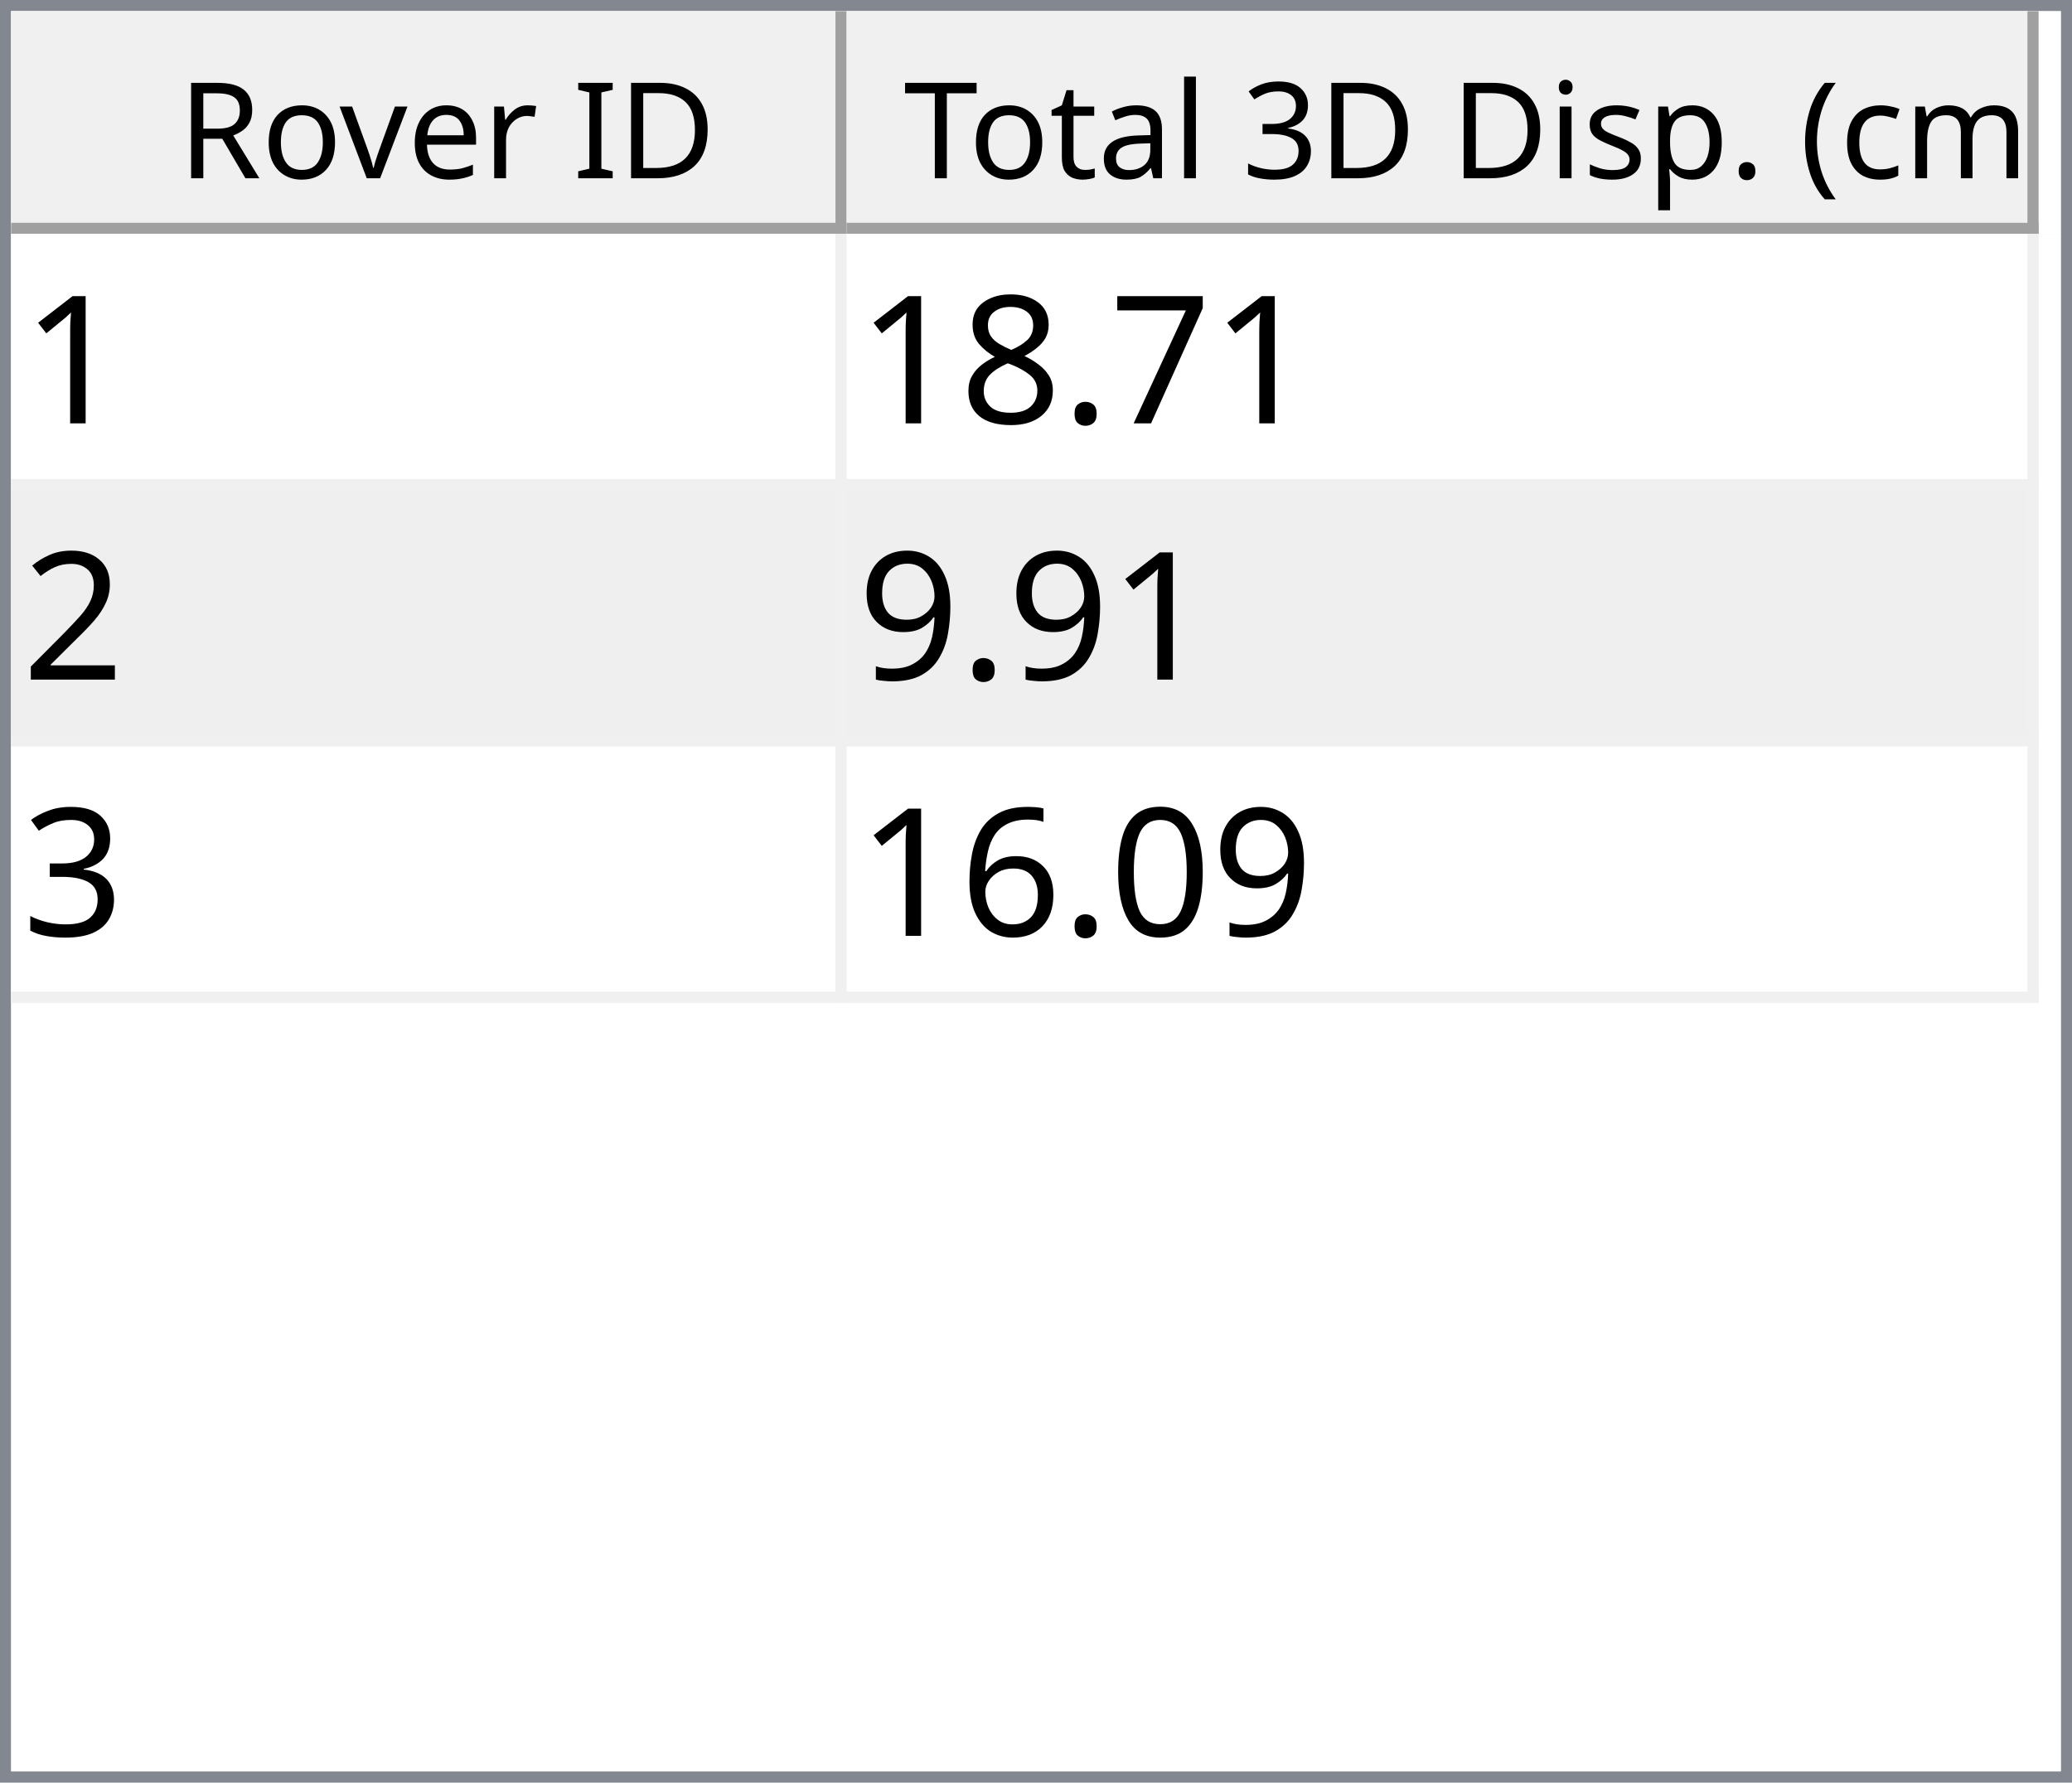
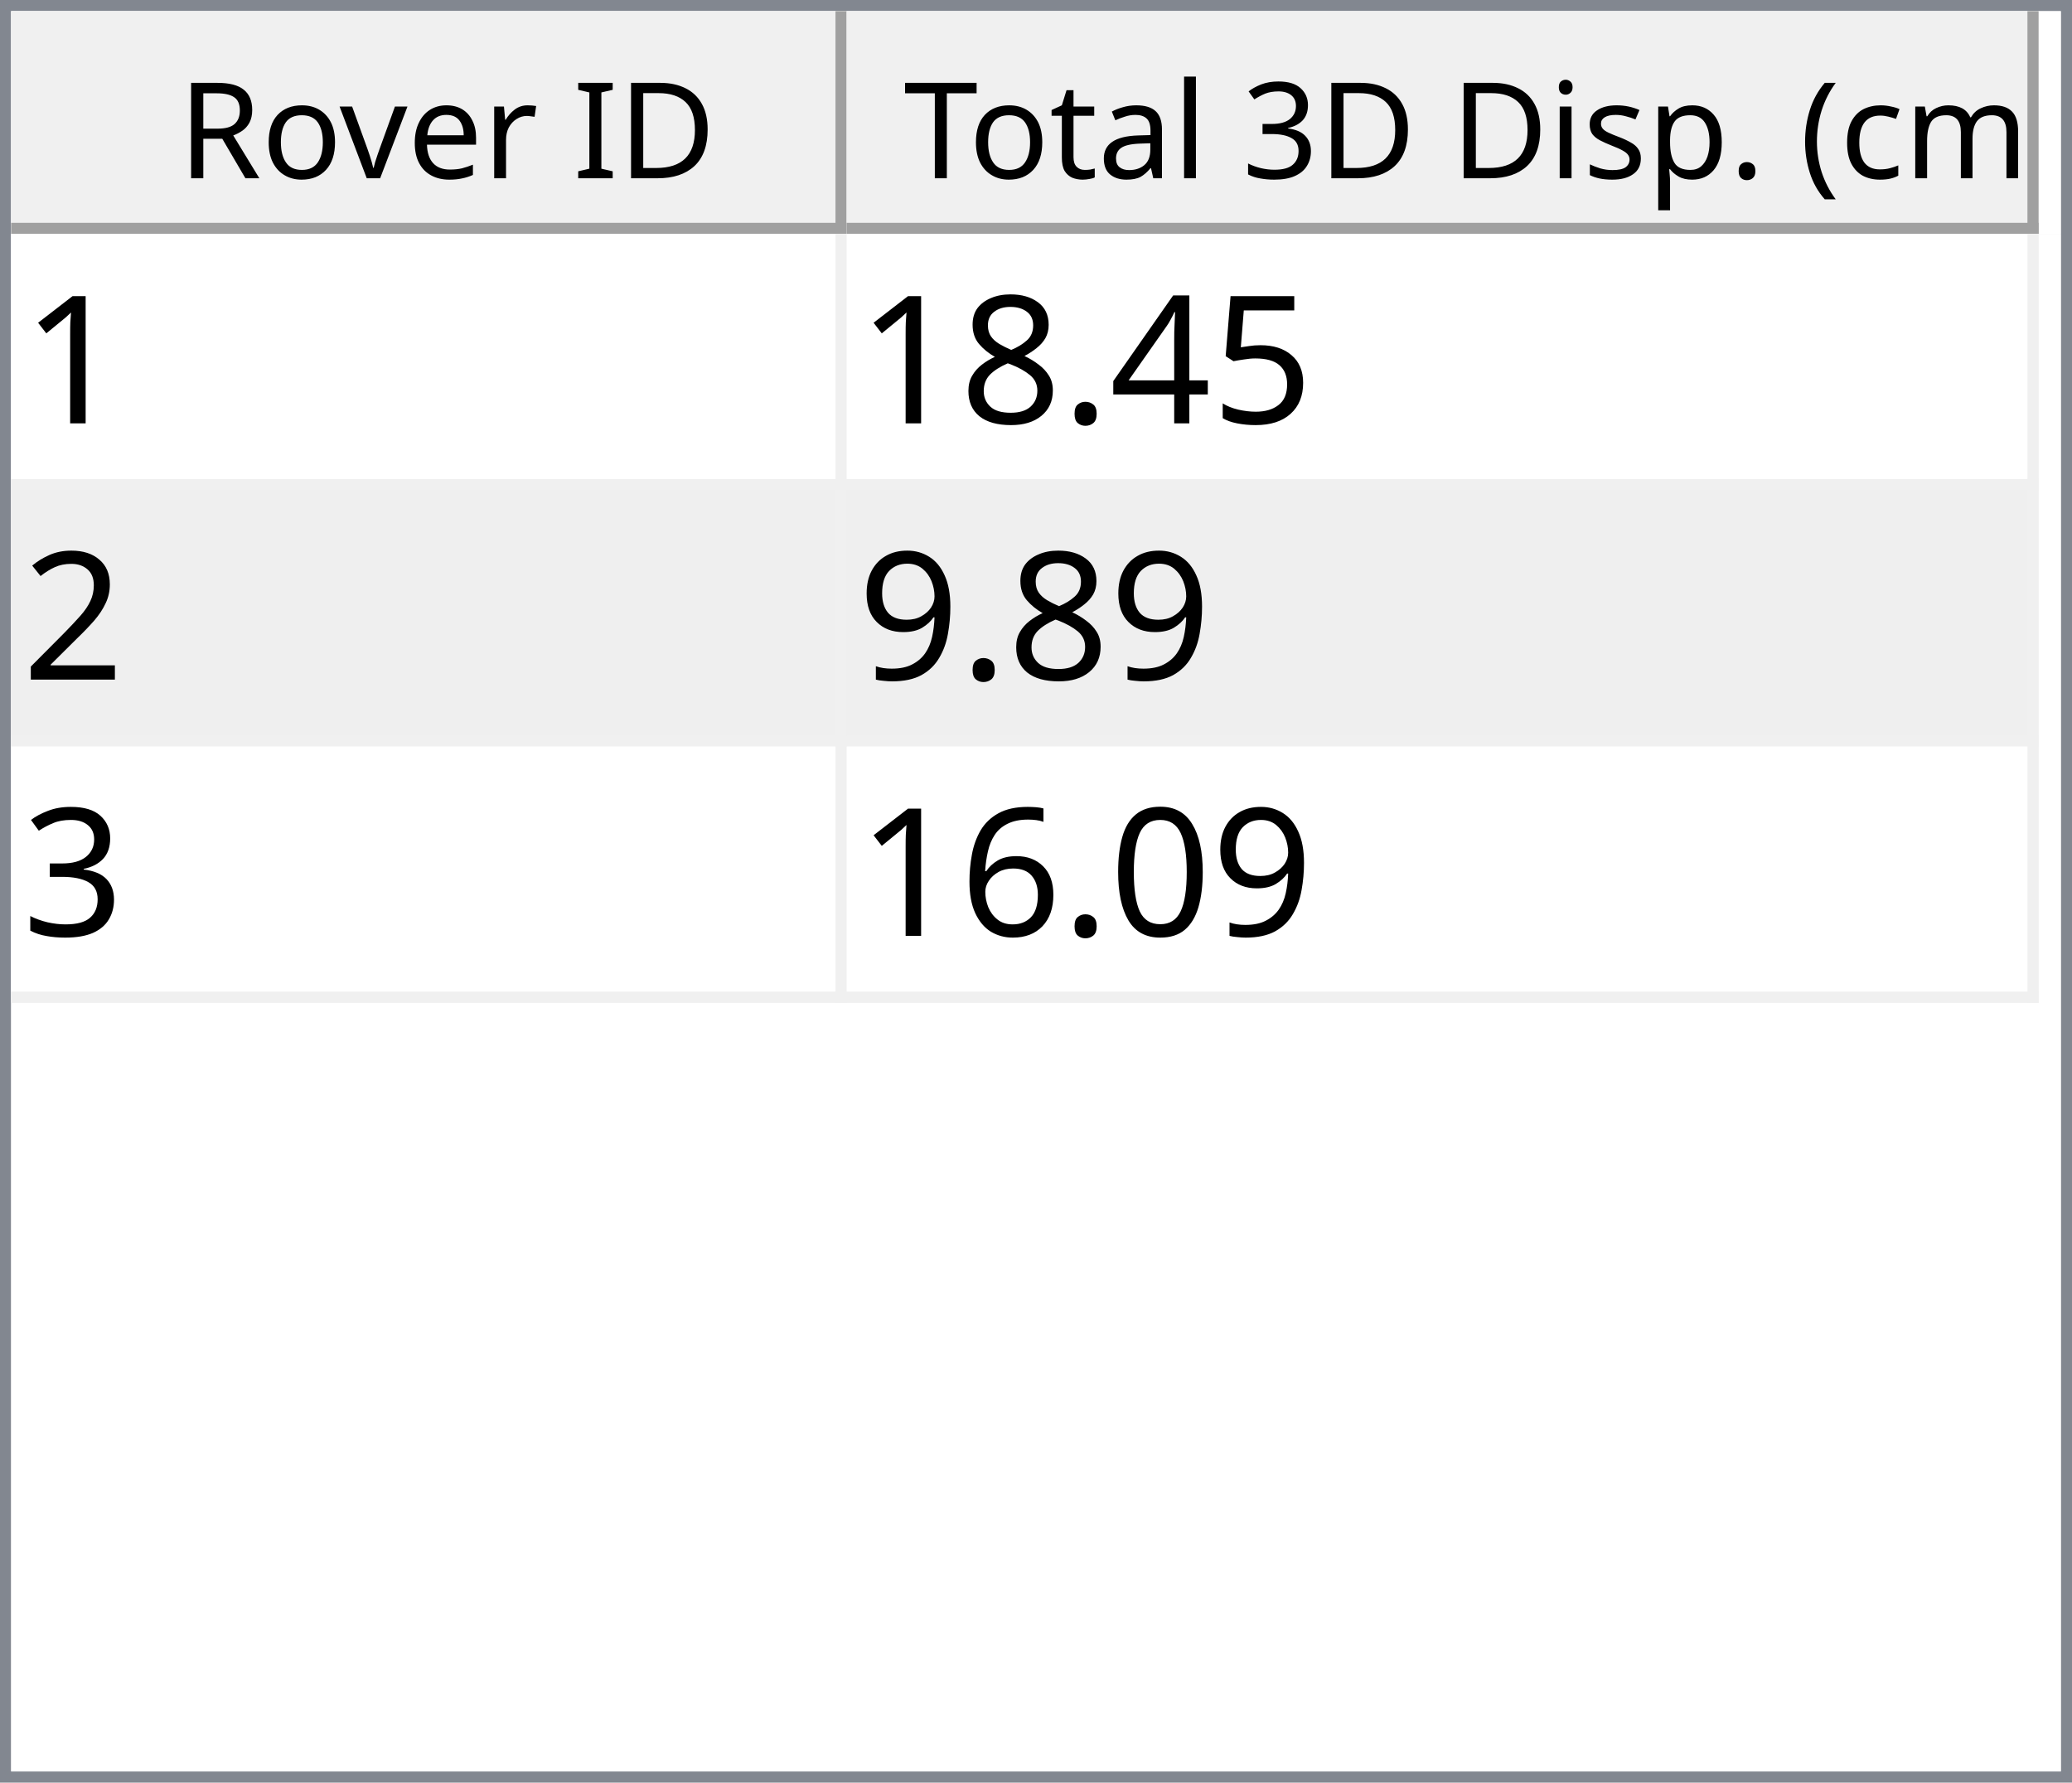
<svg xmlns="http://www.w3.org/2000/svg" style="fill-opacity:1; color-rendering:auto; color-interpolation:auto; text-rendering:auto; stroke:black; stroke-linecap:square; stroke-miterlimit:10; shape-rendering:auto; stroke-opacity:1; fill:black; stroke-dasharray:none; font-weight:normal; stroke-width:1; font-family:'Dialog'; font-style:normal; stroke-linejoin:miter; font-size:12px; stroke-dashoffset:0; image-rendering:auto;" width="186" height="160">
  <defs id="genericDefs" />
  <g>
    <defs id="defs1">
      <clipPath clipPathUnits="userSpaceOnUse" id="clipPath1">
        <path d="M0 0 L186 0 L186 160 L0 160 L0 0 Z" />
      </clipPath>
      <clipPath clipPathUnits="userSpaceOnUse" id="clipPath2">
        <path d="M0 0 L0 160 L186 160 L186 0 Z" />
      </clipPath>
      <clipPath clipPathUnits="userSpaceOnUse" id="clipPath3">
        <path d="M0 0 L0 20 L184 20 L184 0 Z" />
      </clipPath>
      <clipPath clipPathUnits="userSpaceOnUse" id="clipPath4">
        <path d="M0 0 L0 20 L75 20 L75 0 Z" />
      </clipPath>
      <clipPath clipPathUnits="userSpaceOnUse" id="clipPath5">
        <path d="M1 1 L1 19 L74 19 L74 1 Z" />
      </clipPath>
      <clipPath clipPathUnits="userSpaceOnUse" id="clipPath6">
        <path d="M0 0 L0 18 L73 18 L73 0 Z" />
      </clipPath>
      <clipPath clipPathUnits="userSpaceOnUse" id="clipPath7">
        <path d="M-0.5 -0.5 L-0.5 19.5 L74.5 19.5 L74.5 -0.5 Z" />
      </clipPath>
      <clipPath clipPathUnits="userSpaceOnUse" id="clipPath8">
        <path d="M0 0 L0 20 L107 20 L107 0 Z" />
      </clipPath>
      <clipPath clipPathUnits="userSpaceOnUse" id="clipPath9">
        <path d="M1 1 L1 19 L106 19 L106 1 Z" />
      </clipPath>
      <clipPath clipPathUnits="userSpaceOnUse" id="clipPath10">
        <path d="M0 0 L0 18 L105 18 L105 0 Z" />
      </clipPath>
      <clipPath clipPathUnits="userSpaceOnUse" id="clipPath11">
        <path d="M-0.5 -0.5 L-0.5 19.5 L106.5 19.5 L106.5 -0.5 Z" />
      </clipPath>
      <clipPath clipPathUnits="userSpaceOnUse" id="clipPath12">
        <path d="M0 0 L0 138 L184 138 L184 0 Z" />
      </clipPath>
      <clipPath clipPathUnits="userSpaceOnUse" id="clipPath13">
        <path d="M0 0 L0 69 L182 69 L182 0 Z" />
      </clipPath>
      <clipPath clipPathUnits="userSpaceOnUse" id="clipPath14">
        <path d="M-0.5 -0.5 L-0.5 68.5 L181.5 68.5 L181.5 -0.5 Z" />
      </clipPath>
      <clipPath clipPathUnits="userSpaceOnUse" id="clipPath15">
        <path d="M0 0 L0 22 L74 22 L74 0 Z" />
      </clipPath>
      <clipPath clipPathUnits="userSpaceOnUse" id="clipPath16">
        <path d="M0 0 L0 22 L106 22 L106 0 Z" />
      </clipPath>
      <font horiz-adv-x="64.551" id="font1">
        <font-face ascent="107.91" descent="25.098" units-per-em="100" style="font-style:normal; font-family:Segoe UI; font-weight:normal;" />
        <missing-glyph horiz-adv-x="64.551" d="M8.109 0 L8.109 68.266 L56.453 68.266 L56.453 0 L8.109 0 ZM15.328 7.234 L49.219 7.234 L49.219 61.031 L15.328 61.031 L15.328 7.234 Z" />
        <glyph unicode="D" horiz-adv-x="70.117" d="M9.188 0 L9.188 70.016 L28.516 70.016 Q65.531 70.016 65.531 35.891 Q65.531 19.672 55.25 9.836 Q44.969 0 27.734 0 L9.188 0 ZM17.391 62.594 L17.391 7.422 L27.828 7.422 Q41.609 7.422 49.273 14.797 Q56.938 22.172 56.938 35.688 Q56.938 62.594 28.328 62.594 L17.391 62.594 Z" />
        <glyph unicode="I" horiz-adv-x="26.611" d="M17.391 0 L9.188 0 L9.188 70.016 L17.391 70.016 L17.391 0 Z" />
        <glyph unicode=" " horiz-adv-x="27.393" d="" />
        <glyph unicode="r" horiz-adv-x="34.766" d="M34.188 41.891 Q32.078 43.5 28.125 43.5 Q23 43.5 19.555 38.672 Q16.109 33.844 16.109 25.484 L16.109 0 L8.109 0 L8.109 50 L16.109 50 L16.109 39.703 L16.312 39.703 Q18.016 44.969 21.531 47.922 Q25.047 50.875 29.391 50.875 Q32.516 50.875 34.188 50.203 L34.188 41.891 Z" />
        <glyph unicode="e" horiz-adv-x="52.295" d="M48.297 23 L12.984 23 Q13.188 14.656 17.484 10.109 Q21.781 5.562 29.297 5.562 Q37.75 5.562 44.828 11.141 L44.828 3.609 Q38.234 -1.172 27.391 -1.172 Q16.797 -1.172 10.742 5.641 Q4.688 12.453 4.688 24.812 Q4.688 36.469 11.305 43.82 Q17.922 51.172 27.734 51.172 Q37.547 51.172 42.922 44.828 Q48.297 38.484 48.297 27.203 L48.297 23 ZM40.094 29.781 Q40.047 36.719 36.75 40.578 Q33.453 44.438 27.594 44.438 Q21.922 44.438 17.969 40.383 Q14.016 36.328 13.094 29.781 L40.094 29.781 Z" />
        <glyph unicode="v" horiz-adv-x="47.9" d="M47.406 50 L27.484 0 L19.625 0 L0.688 50 L9.469 50 L22.172 13.672 Q23.578 9.672 23.922 6.688 L24.125 6.688 Q24.609 10.453 25.688 13.484 L38.969 50 L47.406 50 Z" />
        <glyph unicode="o" horiz-adv-x="58.594" d="M29 -1.172 Q17.922 -1.172 11.305 5.836 Q4.688 12.844 4.688 24.422 Q4.688 37.016 11.57 44.094 Q18.453 51.172 30.172 51.172 Q41.359 51.172 47.633 44.289 Q53.906 37.406 53.906 25.203 Q53.906 13.234 47.141 6.031 Q40.375 -1.172 29 -1.172 ZM29.594 44.438 Q21.875 44.438 17.383 39.188 Q12.891 33.938 12.891 24.703 Q12.891 15.828 17.43 10.695 Q21.969 5.562 29.594 5.562 Q37.359 5.562 41.531 10.594 Q45.703 15.625 45.703 24.906 Q45.703 34.281 41.531 39.359 Q37.359 44.438 29.594 44.438 Z" />
        <glyph unicode="R" horiz-adv-x="59.814" d="M59.375 0 L49.609 0 L37.891 19.625 Q36.281 22.359 34.766 24.289 Q33.25 26.219 31.664 27.438 Q30.078 28.656 28.25 29.219 Q26.422 29.781 24.125 29.781 L17.391 29.781 L17.391 0 L9.188 0 L9.188 70.016 L30.078 70.016 Q34.672 70.016 38.555 68.867 Q42.438 67.719 45.289 65.375 Q48.141 63.031 49.758 59.547 Q51.375 56.062 51.375 51.375 Q51.375 47.703 50.273 44.656 Q49.172 41.609 47.148 39.211 Q45.125 36.812 42.266 35.133 Q39.406 33.453 35.844 32.516 L35.844 32.328 Q37.594 31.547 38.891 30.547 Q40.188 29.547 41.359 28.18 Q42.531 26.812 43.68 25.078 Q44.828 23.344 46.234 21.047 L59.375 0 ZM17.391 62.594 L17.391 37.203 L28.516 37.203 Q31.594 37.203 34.203 38.133 Q36.812 39.062 38.719 40.797 Q40.625 42.531 41.703 45.047 Q42.781 47.562 42.781 50.688 Q42.781 56.297 39.141 59.445 Q35.5 62.594 28.609 62.594 L17.391 62.594 Z" />
        <glyph unicode=")" horiz-adv-x="30.176" d="M8.297 -15.922 L1.172 -15.922 Q16.406 2.344 16.406 26.812 Q16.406 51.469 1.078 70.016 L8.297 70.016 Q23.531 52.156 23.531 26.703 Q23.531 1.375 8.297 -15.922 Z" />
        <glyph unicode="m" horiz-adv-x="86.133" d="M79.109 0 L71.094 0 L71.094 28.719 Q71.094 37.016 68.531 40.727 Q65.969 44.438 59.906 44.438 Q54.781 44.438 51.195 39.75 Q47.609 35.062 47.609 28.516 L47.609 0 L39.594 0 L39.594 29.688 Q39.594 44.438 28.219 44.438 Q22.953 44.438 19.531 40.016 Q16.109 35.594 16.109 28.516 L16.109 0 L8.109 0 L8.109 50 L16.109 50 L16.109 42.094 L16.312 42.094 Q21.625 51.172 31.844 51.172 Q36.969 51.172 40.773 48.312 Q44.578 45.453 46 40.828 Q51.562 51.172 62.594 51.172 Q79.109 51.172 79.109 30.812 L79.109 0 Z" />
        <glyph unicode="c" horiz-adv-x="46.191" d="M42.188 2.297 Q36.422 -1.172 28.516 -1.172 Q17.828 -1.172 11.258 5.789 Q4.688 12.75 4.688 23.828 Q4.688 36.188 11.766 43.68 Q18.844 51.172 30.672 51.172 Q37.25 51.172 42.281 48.734 L42.281 40.531 Q36.719 44.438 30.375 44.438 Q22.703 44.438 17.797 38.945 Q12.891 33.453 12.891 24.516 Q12.891 15.719 17.508 10.641 Q22.125 5.562 29.891 5.562 Q36.422 5.562 42.188 9.906 L42.188 2.297 Z" />
        <glyph unicode="(" horiz-adv-x="30.176" d="M29.109 -15.922 L21.969 -15.922 Q6.844 1.375 6.844 26.703 Q6.844 52.156 21.969 70.016 L29.203 70.016 Q13.875 51.469 13.875 26.812 Q13.875 2.344 29.109 -15.922 Z" />
        <glyph unicode="." horiz-adv-x="21.68" d="M10.891 -1.078 Q8.641 -1.078 7.055 0.539 Q5.469 2.156 5.469 4.391 Q5.469 6.641 7.055 8.273 Q8.641 9.906 10.891 9.906 Q13.188 9.906 14.797 8.273 Q16.406 6.641 16.406 4.391 Q16.406 2.156 14.797 0.539 Q13.188 -1.078 10.891 -1.078 Z" />
        <glyph unicode="p" horiz-adv-x="58.789" d="M16.312 7.234 L16.109 7.234 L16.109 -23 L8.109 -23 L8.109 50 L16.109 50 L16.109 41.219 L16.312 41.219 Q22.219 51.172 33.594 51.172 Q43.266 51.172 48.688 44.461 Q54.109 37.75 54.109 26.469 Q54.109 13.922 48 6.375 Q41.891 -1.172 31.297 -1.172 Q21.578 -1.172 16.312 7.234 ZM16.109 27.391 L16.109 20.406 Q16.109 14.203 20.141 9.883 Q24.172 5.562 30.375 5.562 Q37.641 5.562 41.773 11.133 Q45.906 16.703 45.906 26.609 Q45.906 34.969 42.047 39.703 Q38.188 44.438 31.594 44.438 Q24.609 44.438 20.359 39.578 Q16.109 34.719 16.109 27.391 Z" />
        <glyph unicode="s" horiz-adv-x="42.432" d="M5.078 1.812 L5.078 10.406 Q11.625 5.562 19.484 5.562 Q30.031 5.562 30.031 12.594 Q30.031 14.594 29.125 15.992 Q28.219 17.391 26.68 18.461 Q25.141 19.531 23.07 20.383 Q21 21.234 18.609 22.172 Q15.281 23.484 12.766 24.828 Q10.25 26.172 8.57 27.859 Q6.891 29.547 6.031 31.695 Q5.172 33.844 5.172 36.719 Q5.172 40.234 6.789 42.945 Q8.406 45.656 11.086 47.484 Q13.766 49.312 17.211 50.242 Q20.656 51.172 24.312 51.172 Q30.812 51.172 35.938 48.922 L35.938 40.828 Q30.422 44.438 23.25 44.438 Q21 44.438 19.195 43.922 Q17.391 43.406 16.094 42.477 Q14.797 41.547 14.086 40.258 Q13.375 38.969 13.375 37.406 Q13.375 35.453 14.086 34.133 Q14.797 32.812 16.164 31.789 Q17.531 30.766 19.484 29.938 Q21.438 29.109 23.922 28.125 Q27.25 26.859 29.883 25.516 Q32.516 24.172 34.375 22.484 Q36.234 20.797 37.234 18.602 Q38.234 16.406 38.234 13.375 Q38.234 9.672 36.602 6.938 Q34.969 4.203 32.234 2.398 Q29.5 0.594 25.93 -0.289 Q22.359 -1.172 18.453 -1.172 Q10.75 -1.172 5.078 1.812 Z" />
        <glyph unicode="i" horiz-adv-x="24.219" d="M12.203 62.703 Q10.062 62.703 8.547 64.164 Q7.031 65.625 7.031 67.875 Q7.031 70.125 8.547 71.609 Q10.062 73.094 12.203 73.094 Q14.406 73.094 15.945 71.609 Q17.484 70.125 17.484 67.875 Q17.484 65.719 15.945 64.211 Q14.406 62.703 12.203 62.703 ZM16.109 0 L8.109 0 L8.109 50 L16.109 50 L16.109 0 Z" />
        <glyph unicode="3" horiz-adv-x="53.906" d="M46.531 19.828 Q46.531 15.094 44.75 11.211 Q42.969 7.328 39.719 4.57 Q36.469 1.812 31.93 0.297 Q27.391 -1.219 21.922 -1.219 Q11.922 -1.219 6 2.594 L6 11.188 Q13.094 5.609 22.219 5.609 Q25.875 5.609 28.828 6.539 Q31.781 7.469 33.906 9.227 Q36.031 10.984 37.18 13.477 Q38.328 15.969 38.328 19.094 Q38.328 32.812 18.797 32.812 L12.984 32.812 L12.984 39.594 L18.5 39.594 Q35.797 39.594 35.797 52.484 Q35.797 64.406 22.609 64.406 Q15.188 64.406 8.688 59.422 L8.688 67.188 Q15.375 71.188 24.609 71.188 Q29 71.188 32.57 69.969 Q36.141 68.75 38.68 66.555 Q41.219 64.359 42.609 61.281 Q44 58.203 44 54.5 Q44 40.672 30.031 36.719 L30.031 36.531 Q33.594 36.141 36.625 34.797 Q39.656 33.453 41.852 31.305 Q44.047 29.156 45.289 26.25 Q46.531 23.344 46.531 19.828 Z" />
        <glyph unicode="l" horiz-adv-x="24.219" d="M16.109 0 L8.109 0 L8.109 74.031 L16.109 74.031 L16.109 0 Z" />
        <glyph unicode="a" horiz-adv-x="50.879" d="M43.891 0 L35.891 0 L35.891 7.812 L35.688 7.812 Q30.469 -1.172 20.312 -1.172 Q12.844 -1.172 8.617 2.781 Q4.391 6.734 4.391 13.281 Q4.391 27.297 20.906 29.594 L35.891 31.688 Q35.891 44.438 25.594 44.438 Q16.547 44.438 9.281 38.281 L9.281 46.484 Q16.656 51.172 26.266 51.172 Q43.891 51.172 43.891 32.516 L43.891 0 ZM35.891 25.297 L23.828 23.641 Q18.266 22.859 15.43 20.875 Q12.594 18.891 12.594 13.875 Q12.594 10.203 15.211 7.883 Q17.828 5.562 22.172 5.562 Q28.125 5.562 32.008 9.742 Q35.891 13.922 35.891 20.312 L35.891 25.297 Z" />
        <glyph unicode="t" horiz-adv-x="33.887" d="M31.297 0.484 Q28.469 -1.078 23.828 -1.078 Q10.688 -1.078 10.688 13.578 L10.688 43.172 L2.094 43.172 L2.094 50 L10.688 50 L10.688 62.203 L18.703 64.797 L18.703 50 L31.297 50 L31.297 43.172 L18.703 43.172 L18.703 14.984 Q18.703 9.969 20.414 7.82 Q22.125 5.672 26.078 5.672 Q29.109 5.672 31.297 7.328 L31.297 0.484 Z" />
        <glyph unicode="T" horiz-adv-x="52.393" d="M50.594 62.594 L30.375 62.594 L30.375 0 L22.172 0 L22.172 62.594 L2 62.594 L2 70.016 L50.594 70.016 L50.594 62.594 Z" />
      </font>
      <font horiz-adv-x="75.0" id="font2">
        <font-face ascent="100.537" descent="21.973" units-per-em="100" style="font-style:normal; font-family:sans-serif; font-weight:normal;" />
        <missing-glyph horiz-adv-x="75.0" d="M12.5 0 L12.5 62.5 L62.5 62.5 L62.5 0 L12.5 0 ZM14.062 1.562 L60.938 1.562 L60.938 60.938 L14.062 60.938 L14.062 1.562 Z" />
        <glyph unicode="1" horiz-adv-x="55.615" d="M37.25 0 L28.469 0 L28.469 56 Q25.297 52.984 20.141 49.953 Q14.984 46.922 10.891 45.406 L10.891 53.906 Q18.266 57.375 23.781 62.305 Q29.297 67.234 31.594 71.875 L37.25 71.875 L37.25 0 Z" />
-         <glyph unicode="7" horiz-adv-x="55.615" d="M4.734 62.203 L4.734 70.656 L51.078 70.656 L51.078 63.812 Q44.234 56.547 37.523 44.484 Q30.812 32.422 27.156 19.672 Q24.516 10.688 23.781 0 L14.75 0 Q14.891 8.453 18.062 20.414 Q21.234 32.375 27.172 43.484 Q33.109 54.594 39.797 62.203 L4.734 62.203 Z" />
+         <glyph unicode="5" horiz-adv-x="55.615" d="M4.156 18.75 L13.375 19.531 Q14.406 12.797 18.141 9.398 Q21.875 6 27.156 6 Q33.5 6 37.891 10.789 Q42.281 15.578 42.281 23.484 Q42.281 31 38.062 35.352 Q33.844 39.703 27 39.703 Q22.75 39.703 19.336 37.773 Q15.922 35.844 13.969 32.766 L5.719 33.844 L12.641 70.609 L48.25 70.609 L48.25 62.203 L19.672 62.203 L15.828 42.969 Q22.266 47.469 29.344 47.469 Q38.719 47.469 45.164 40.969 Q51.609 34.469 51.609 24.266 Q51.609 14.547 45.953 7.469 Q39.062 -1.219 27.156 -1.219 Q17.391 -1.219 11.211 4.25 Q5.031 9.719 4.156 18.75 Z" />
+         <glyph unicode="4" horiz-adv-x="55.615" d="M32.328 0 L32.328 17.141 L1.266 17.141 L1.266 25.203 L33.938 71.578 L41.109 71.578 L41.109 25.203 L50.781 25.203 L50.781 17.141 L41.109 17.141 L41.109 0 L32.328 0 ZM32.328 25.203 L32.328 57.469 L9.906 25.203 L32.328 25.203 Z" />
        <glyph unicode="." horiz-adv-x="27.783" d="M9.078 0 L9.078 10.016 L19.094 10.016 L19.094 0 L9.078 0 Z" />
        <glyph unicode="8" horiz-adv-x="55.615" d="M17.672 38.812 Q12.203 40.828 9.57 44.539 Q6.938 48.25 6.938 53.422 Q6.938 61.234 12.555 66.555 Q18.172 71.875 27.484 71.875 Q36.859 71.875 42.578 66.43 Q48.297 60.984 48.297 53.172 Q48.297 48.188 45.68 44.508 Q43.062 40.828 37.75 38.812 Q44.344 36.672 47.781 31.883 Q51.219 27.094 51.219 20.453 Q51.219 11.281 44.727 5.031 Q38.234 -1.219 27.641 -1.219 Q17.047 -1.219 10.547 5.055 Q4.047 11.328 4.047 20.703 Q4.047 27.688 7.594 32.398 Q11.141 37.109 17.672 38.812 ZM15.922 53.719 Q15.922 48.641 19.195 45.414 Q22.469 42.188 27.688 42.188 Q32.766 42.188 36.016 45.383 Q39.266 48.578 39.266 53.219 Q39.266 58.062 35.914 61.359 Q32.562 64.656 27.594 64.656 Q22.562 64.656 19.242 61.43 Q15.922 58.203 15.922 53.719 ZM13.094 20.656 Q13.094 16.891 14.875 13.375 Q16.656 9.859 20.172 7.93 Q23.688 6 27.734 6 Q34.031 6 38.133 10.055 Q42.234 14.109 42.234 20.359 Q42.234 26.703 38.016 30.859 Q33.797 35.016 27.438 35.016 Q21.234 35.016 17.164 30.914 Q13.094 26.812 13.094 20.656 Z" />
        <glyph unicode="2" horiz-adv-x="55.615" d="M50.344 8.453 L50.344 0 L3.031 0 Q2.938 3.172 4.047 6.109 Q5.859 10.938 9.836 15.625 Q13.812 20.312 21.344 26.469 Q33.016 36.031 37.117 41.625 Q41.219 47.219 41.219 52.203 Q41.219 57.422 37.477 61.008 Q33.734 64.594 27.734 64.594 Q21.391 64.594 17.578 60.789 Q13.766 56.984 13.719 50.25 L4.688 51.172 Q5.609 61.281 11.664 66.578 Q17.719 71.875 27.938 71.875 Q38.234 71.875 44.242 66.164 Q50.25 60.453 50.25 52 Q50.25 47.703 48.492 43.555 Q46.734 39.406 42.656 34.812 Q38.578 30.219 29.109 22.219 Q21.188 15.578 18.945 13.211 Q16.703 10.844 15.234 8.453 L50.344 8.453 Z" />
        <glyph unicode="9" horiz-adv-x="55.615" d="M5.469 16.547 L13.922 17.328 Q14.984 11.375 18.016 8.688 Q21.047 6 25.781 6 Q29.828 6 32.883 7.859 Q35.938 9.719 37.891 12.82 Q39.844 15.922 41.164 21.195 Q42.484 26.469 42.484 31.938 Q42.484 32.516 42.438 33.688 Q39.797 29.5 35.234 26.883 Q30.672 24.266 25.344 24.266 Q16.453 24.266 10.305 30.711 Q4.156 37.156 4.156 47.703 Q4.156 58.594 10.578 65.234 Q17 71.875 26.656 71.875 Q33.641 71.875 39.43 68.117 Q45.219 64.359 48.219 57.398 Q51.219 50.438 51.219 37.25 Q51.219 23.531 48.242 15.406 Q45.266 7.281 39.383 3.031 Q33.5 -1.219 25.594 -1.219 Q17.188 -1.219 11.867 3.445 Q6.547 8.109 5.469 16.547 ZM41.453 48.141 Q41.453 55.719 37.43 60.156 Q33.406 64.594 27.734 64.594 Q21.875 64.594 17.531 59.812 Q13.188 55.031 13.188 47.406 Q13.188 40.578 17.312 36.305 Q21.438 32.031 27.484 32.031 Q33.594 32.031 37.523 36.305 Q41.453 40.578 41.453 48.141 Z" />
        <glyph unicode="3" horiz-adv-x="55.615" d="M4.203 18.891 L12.984 20.062 Q14.5 12.594 18.141 9.297 Q21.781 6 27 6 Q33.203 6 37.477 10.297 Q41.75 14.594 41.75 20.953 Q41.75 27 37.797 30.93 Q33.844 34.859 27.734 34.859 Q25.25 34.859 21.531 33.891 L22.516 41.609 Q23.391 41.5 23.922 41.5 Q29.547 41.5 34.039 44.43 Q38.531 47.359 38.531 53.469 Q38.531 58.297 35.258 61.477 Q31.984 64.656 26.812 64.656 Q21.688 64.656 18.266 61.43 Q14.844 58.203 13.875 51.766 L5.078 53.328 Q6.688 62.156 12.398 67.016 Q18.109 71.875 26.609 71.875 Q32.469 71.875 37.398 69.359 Q42.328 66.844 44.945 62.5 Q47.562 58.156 47.562 53.266 Q47.562 48.641 45.07 44.828 Q42.578 41.016 37.703 38.766 Q44.047 37.312 47.562 32.695 Q51.078 28.078 51.078 21.141 Q51.078 11.766 44.242 5.25 Q37.406 -1.266 26.953 -1.266 Q17.531 -1.266 11.305 4.352 Q5.078 9.969 4.203 18.891 Z" />
        <glyph unicode="0" horiz-adv-x="55.615" d="M4.156 35.297 Q4.156 48 6.766 55.742 Q9.375 63.484 14.523 67.68 Q19.672 71.875 27.484 71.875 Q33.25 71.875 37.594 69.555 Q41.938 67.234 44.773 62.867 Q47.609 58.5 49.219 52.227 Q50.828 45.953 50.828 35.297 Q50.828 22.703 48.242 14.969 Q45.656 7.234 40.508 3.008 Q35.359 -1.219 27.484 -1.219 Q17.141 -1.219 11.234 6.203 Q4.156 15.141 4.156 35.297 ZM13.188 35.297 Q13.188 17.672 17.312 11.836 Q21.438 6 27.484 6 Q33.547 6 37.672 11.859 Q41.797 17.719 41.797 35.297 Q41.797 52.984 37.672 58.789 Q33.547 64.594 27.391 64.594 Q21.344 64.594 17.719 59.469 Q13.188 52.938 13.188 35.297 Z" />
        <glyph unicode="6" horiz-adv-x="55.615" d="M49.75 54.047 L41.016 53.375 Q39.844 58.547 37.703 60.891 Q34.125 64.656 28.906 64.656 Q24.703 64.656 21.531 62.312 Q17.391 59.281 14.992 53.469 Q12.594 47.656 12.5 36.922 Q15.672 41.75 20.266 44.094 Q24.859 46.438 29.891 46.438 Q38.672 46.438 44.852 39.969 Q51.031 33.5 51.031 23.25 Q51.031 16.5 48.125 10.719 Q45.219 4.938 40.141 1.859 Q35.062 -1.219 28.609 -1.219 Q17.625 -1.219 10.695 6.859 Q3.766 14.938 3.766 33.5 Q3.766 54.25 11.422 63.672 Q18.109 71.875 29.438 71.875 Q37.891 71.875 43.289 67.141 Q48.688 62.406 49.75 54.047 ZM13.875 23.188 Q13.875 18.656 15.797 14.508 Q17.719 10.359 21.188 8.18 Q24.656 6 28.469 6 Q34.031 6 38.039 10.492 Q42.047 14.984 42.047 22.703 Q42.047 30.125 38.086 34.398 Q34.125 38.672 28.125 38.672 Q22.172 38.672 18.023 34.398 Q13.875 30.125 13.875 23.188 Z" />
      </font>
    </defs>
    <g style="fill:white; stroke:white;">
      <rect x="0" y="0" width="186" style="clip-path:url(#clipPath1); stroke:none;" height="160" />
    </g>
    <g style="fill:white; text-rendering:optimizeSpeed; color-rendering:optimizeSpeed; image-rendering:optimizeSpeed; shape-rendering:crispEdges; stroke:white; color-interpolation:sRGB;">
      <rect x="0" width="186" height="160" y="0" style="stroke:none;" />
      <path style="stroke:none;" d="M0 160 L186 160 L186 0 L0 0 Z" />
    </g>
    <g style="fill:rgb(240,240,240); font-family:'Segoe UI'; stroke:rgb(240,240,240);">
      <rect x="0" y="0" width="186" style="clip-path:url(#clipPath2); stroke:none;" height="160" />
    </g>
    <g style="fill:rgb(130,135,144); font-family:'Segoe UI'; stroke:rgb(130,135,144);">
      <path d="M0 0 L186 0 L186 160 L0 160 L0 0 ZM1 1 L185 1 L185 159 L1 159 L1 1 Z" style="fill-rule:evenodd; clip-path:url(#clipPath2); stroke:none;" />
    </g>
    <g style="fill:white; font-family:'Segoe UI'; stroke:white;" transform="translate(1,1)">
      <rect x="0" y="0" width="184" style="clip-path:url(#clipPath3); stroke:none;" height="20" />
    </g>
    <g style="fill:rgb(240,240,240); font-family:'Segoe UI'; stroke:rgb(240,240,240);" transform="translate(1,1)">
      <rect x="0" y="0" width="75" style="clip-path:url(#clipPath4); stroke:none;" height="20" />
    </g>
    <g style="font-family:'Segoe UI';" transform="translate(2,2)">
      <text x="14" xml:space="preserve" y="14" style="clip-path:url(#clipPath6); stroke:none;">Rover ID</text>
    </g>
    <g style="fill:rgb(160,160,160); font-family:'Segoe UI'; stroke:rgb(160,160,160); stroke-linejoin:bevel;" transform="translate(1.5,1.5)">
      <line x1="74" x2="74" y1="0" style="fill:none; clip-path:url(#clipPath7);" y2="19" />
    </g>
    <g style="fill:rgb(160,160,160); font-family:'Segoe UI'; stroke:rgb(160,160,160); stroke-linejoin:bevel;" transform="matrix(1,0,0,1,1,1) translate(0.5,0.5)">
      <line x1="0" x2="74" y1="19" style="fill:none; clip-path:url(#clipPath7);" y2="19" />
    </g>
    <g style="fill:rgb(240,240,240); font-family:'Segoe UI'; stroke:rgb(240,240,240);" transform="translate(76,1)">
      <rect x="0" y="0" width="107" style="clip-path:url(#clipPath8); stroke:none;" height="20" />
    </g>
    <g style="font-family:'Segoe UI';" transform="translate(77,2)">
      <text x="1" xml:space="preserve" y="14" style="clip-path:url(#clipPath10); stroke:none;"> Total 3D Disp. (cm)</text>
    </g>
    <g style="fill:rgb(160,160,160); font-family:'Segoe UI'; stroke:rgb(160,160,160); stroke-linejoin:bevel;" transform="translate(76.5,1.5)">
      <line x1="106" x2="106" y1="0" style="fill:none; clip-path:url(#clipPath11);" y2="19" />
    </g>
    <g style="fill:rgb(160,160,160); font-family:'Segoe UI'; stroke:rgb(160,160,160); stroke-linejoin:bevel;" transform="matrix(1,0,0,1,76,1) translate(0.5,0.5)">
      <line x1="0" x2="106" y1="19" style="fill:none; clip-path:url(#clipPath11);" y2="19" />
    </g>
    <g style="fill:white; font-family:'Segoe UI'; stroke:white;" transform="translate(1,21)">
      <rect x="0" y="0" width="184" style="clip-path:url(#clipPath12); stroke:none;" height="138" />
    </g>
    <g style="fill:rgb(240,240,240); font-size:16px; font-family:sans-serif; stroke:rgb(240,240,240);" transform="translate(1,21)">
      <rect x="0" y="0" width="182" style="clip-path:url(#clipPath13); stroke:none;" height="69" />
      <line transform="translate(0.5,0.5)" x1="0" x2="181" y1="22" style="clip-path:url(#clipPath14); fill:none; stroke-linejoin:bevel;" y2="22" />
    </g>
    <g transform="matrix(1,0,0,1,1,21) translate(0.5,0.5)" style="fill:rgb(240,240,240); font-size:16px; font-family:sans-serif; stroke:rgb(240,240,240); stroke-linejoin:bevel;">
      <line x1="0" x2="181" y1="45" style="fill:none; clip-path:url(#clipPath14);" y2="45" />
    </g>
    <g transform="matrix(1,0,0,1,1,21) translate(0.5,0.5)" style="fill:rgb(240,240,240); font-size:16px; font-family:sans-serif; stroke:rgb(240,240,240); stroke-linejoin:bevel;">
      <line x1="0" x2="181" y1="68" style="fill:none; clip-path:url(#clipPath14);" y2="68" />
    </g>
    <g transform="matrix(1,0,0,1,1,21) translate(0.5,0.5)" style="fill:rgb(240,240,240); font-size:16px; font-family:sans-serif; stroke:rgb(240,240,240); stroke-linejoin:bevel;">
      <line x1="74" x2="74" y1="0" style="fill:none; clip-path:url(#clipPath14);" y2="68" />
    </g>
    <g transform="matrix(1,0,0,1,1,21) translate(0.5,0.5)" style="fill:rgb(240,240,240); font-size:16px; font-family:sans-serif; stroke:rgb(240,240,240); stroke-linejoin:bevel;">
      <line x1="181" x2="181" y1="0" style="fill:none; clip-path:url(#clipPath14);" y2="68" />
    </g>
    <g style="fill:white; font-size:16px; font-family:sans-serif; stroke:white;" transform="matrix(1,0,0,1,1,21)">
      <rect x="0" y="0" width="74" style="clip-path:url(#clipPath15); stroke:none;" height="22" />
      <text x="1" y="17" style="fill:black; clip-path:url(#clipPath15); stroke:none;" xml:space="preserve">1</text>
    </g>
    <g style="fill:white; font-size:16px; font-family:sans-serif; stroke:white;" transform="matrix(1,0,0,1,1,21) translate(75,0)">
      <rect x="0" y="0" width="106" style="clip-path:url(#clipPath16); stroke:none;" height="22" />
-       <text x="1" y="17" style="fill:black; clip-path:url(#clipPath16); stroke:none;" xml:space="preserve">18.71</text>
+       <text x="1" y="17" style="fill:black; clip-path:url(#clipPath16); stroke:none;" xml:space="preserve">18.45</text>
    </g>
    <g style="fill:rgb(239,239,239); font-size:16px; font-family:sans-serif; stroke:rgb(239,239,239);" transform="matrix(1,0,0,1,1,21) translate(0,23)">
      <rect x="0" y="0" width="74" style="clip-path:url(#clipPath15); stroke:none;" height="22" />
      <text x="1" y="17" style="fill:black; clip-path:url(#clipPath15); stroke:none;" xml:space="preserve">2</text>
    </g>
    <g style="fill:rgb(239,239,239); font-size:16px; font-family:sans-serif; stroke:rgb(239,239,239);" transform="matrix(1,0,0,1,1,21) translate(75,23)">
      <rect x="0" y="0" width="106" style="clip-path:url(#clipPath16); stroke:none;" height="22" />
-       <text x="1" y="17" style="fill:black; clip-path:url(#clipPath16); stroke:none;" xml:space="preserve">9.91</text>
+       <text x="1" y="17" style="fill:black; clip-path:url(#clipPath16); stroke:none;" xml:space="preserve">9.89</text>
    </g>
    <g style="fill:white; font-size:16px; font-family:sans-serif; stroke:white;" transform="matrix(1,0,0,1,1,21) translate(0,46)">
      <rect x="0" y="0" width="74" style="clip-path:url(#clipPath15); stroke:none;" height="22" />
      <text x="1" y="17" style="fill:black; clip-path:url(#clipPath15); stroke:none;" xml:space="preserve">3</text>
    </g>
    <g style="fill:white; font-size:16px; font-family:sans-serif; stroke:white;" transform="matrix(1,0,0,1,1,21) translate(75,46)">
      <rect x="0" y="0" width="106" style="clip-path:url(#clipPath16); stroke:none;" height="22" />
      <text x="1" y="17" style="fill:black; clip-path:url(#clipPath16); stroke:none;" xml:space="preserve">16.09</text>
    </g>
  </g>
</svg>
